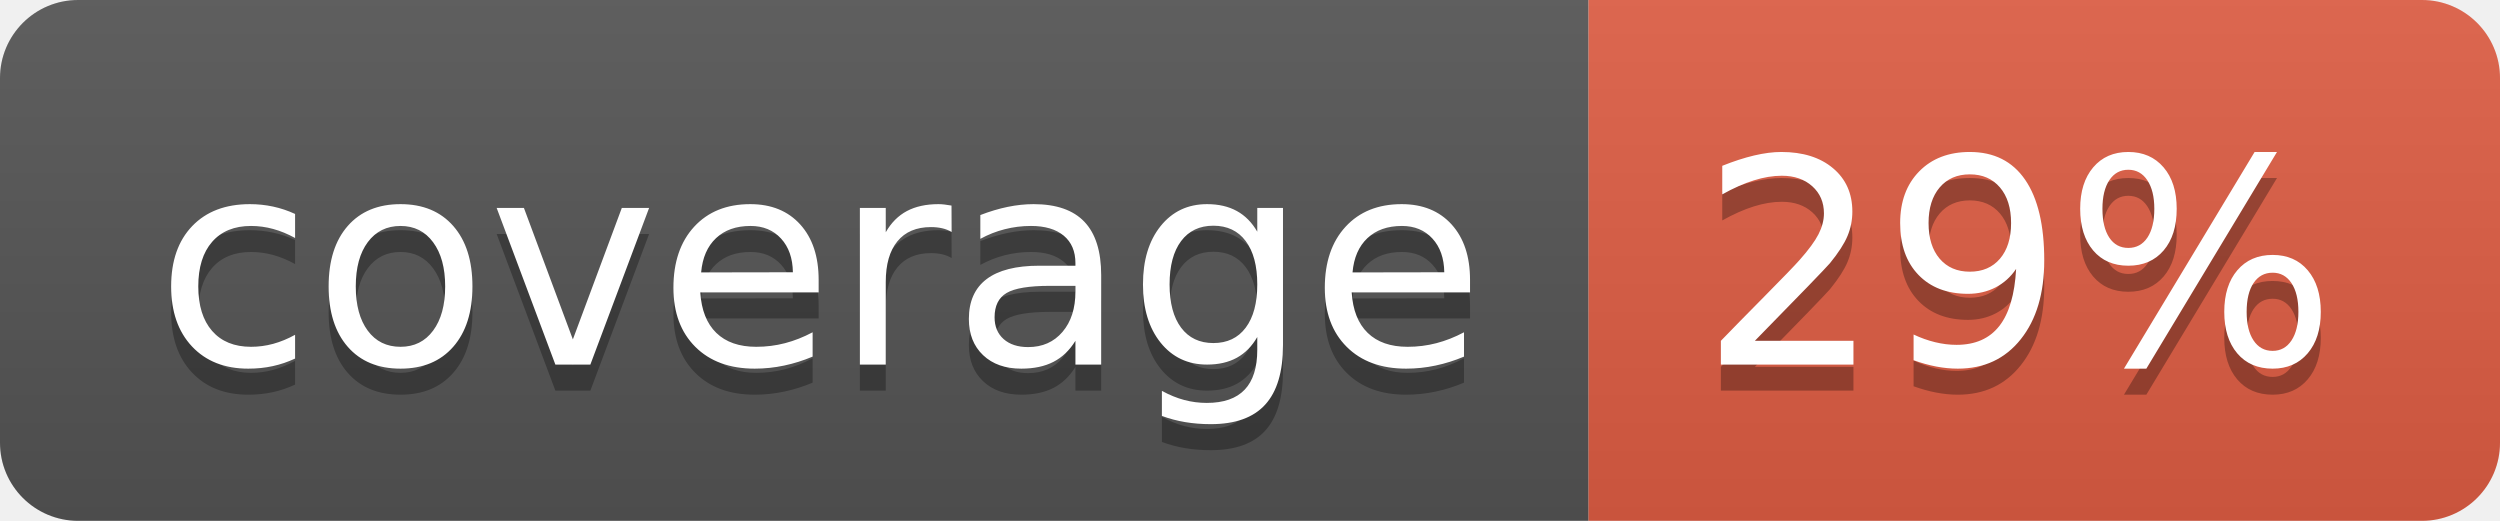
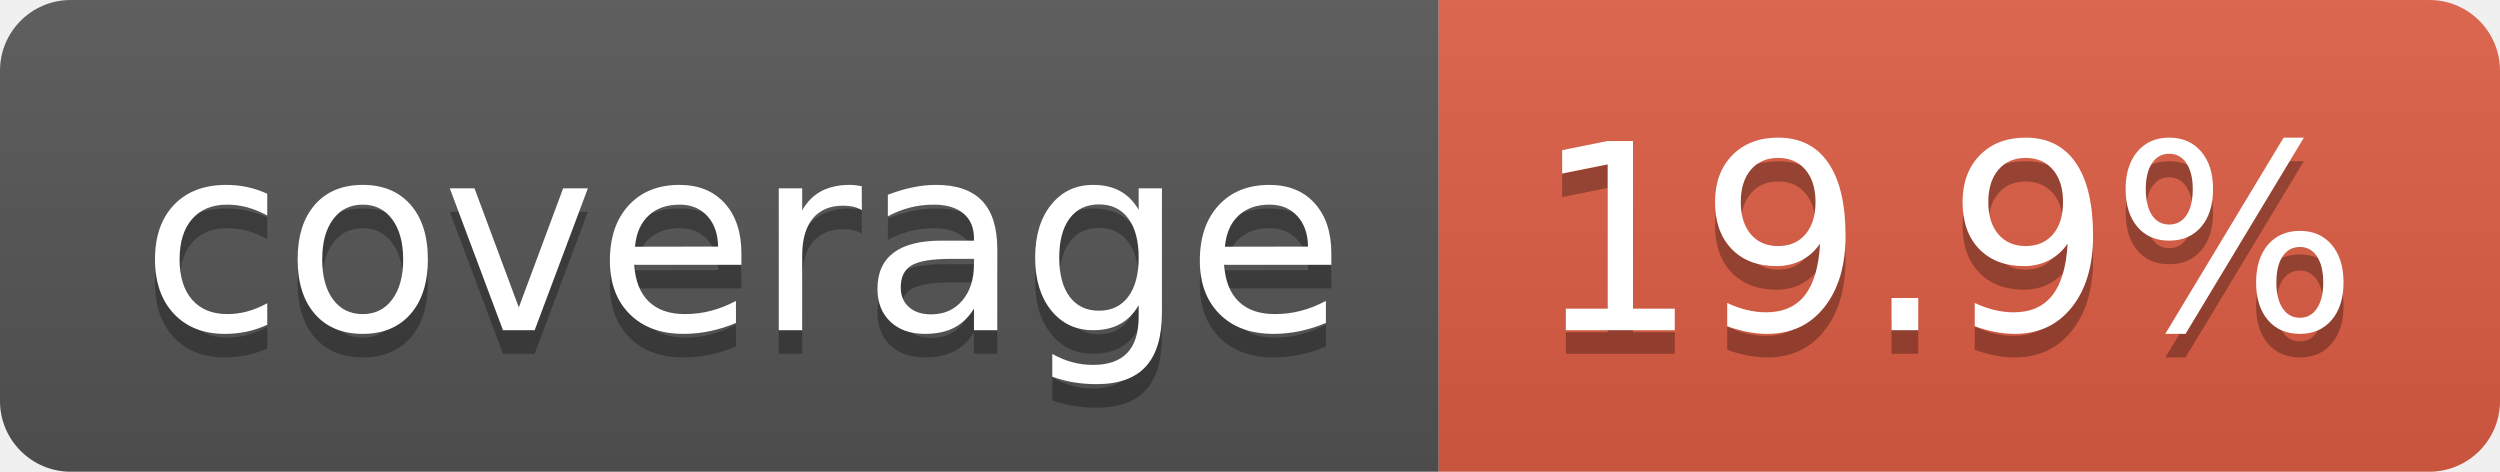
- <svg xmlns="http://www.w3.org/2000/svg" width="96" height="20" role="img" aria-label="coverage: 29%">
+ <svg xmlns="http://www.w3.org/2000/svg" width="106" height="20" role="img" aria-label="coverage: 19.9%">
  <linearGradient id="s" x2="0" y2="100%">
    <stop offset="0" stop-color="#bbb" stop-opacity=".1" />
    <stop offset="1" stop-opacity=".1" />
  </linearGradient>
  <clipPath id="r">
-     <rect width="96" height="20" rx="3" fill="#fff" />
+     <rect width="106" height="20" rx="3" fill="#fff" />
  </clipPath>
  <g clip-path="url(#r)">
    <rect width="61" height="20" fill="#555" />
-     <rect x="61" width="35" height="20" fill="#e05d44" />
-     <rect width="96" height="20" fill="url(#s)" />
+     <rect x="61" width="45" height="20" fill="#e05d44" />
+     <rect width="106" height="20" fill="url(#s)" />
  </g>
  <g fill="#fff" text-anchor="middle" font-family="Verdana,Geneva,DejaVu Sans,sans-serif" text-rendering="geometricPrecision" font-size="110">
    <text aria-hidden="true" x="315" y="150" fill="#010101" fill-opacity=".3" transform="scale(.1)" textLength="510">coverage</text>
    <text x="315" y="140" transform="scale(.1)" fill="#fff" textLength="510">coverage</text>
-     <text aria-hidden="true" x="775" y="150" fill="#010101" fill-opacity=".3" transform="scale(.1)" textLength="245">29%</text>
-     <text x="775" y="140" transform="scale(.1)" fill="#fff" textLength="245">29%</text>
+     <text aria-hidden="true" x="825" y="150" fill="#010101" fill-opacity=".3" transform="scale(.1)" textLength="350">19.9%</text>
+     <text x="825" y="140" transform="scale(.1)" fill="#fff" textLength="350">19.9%</text>
  </g>
</svg>
